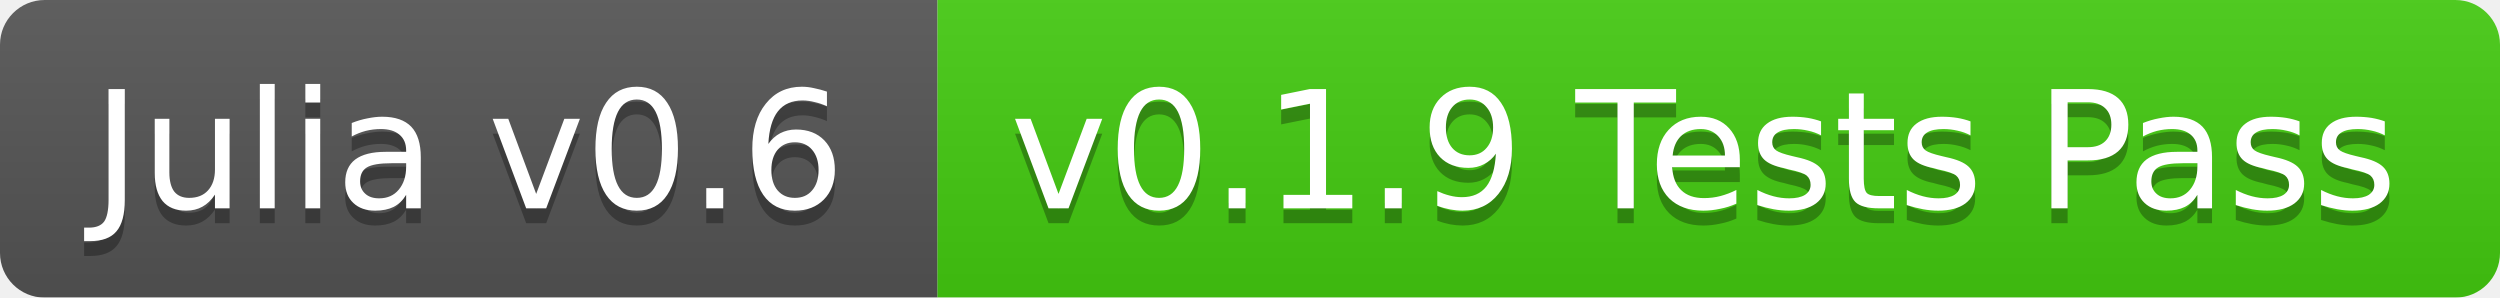
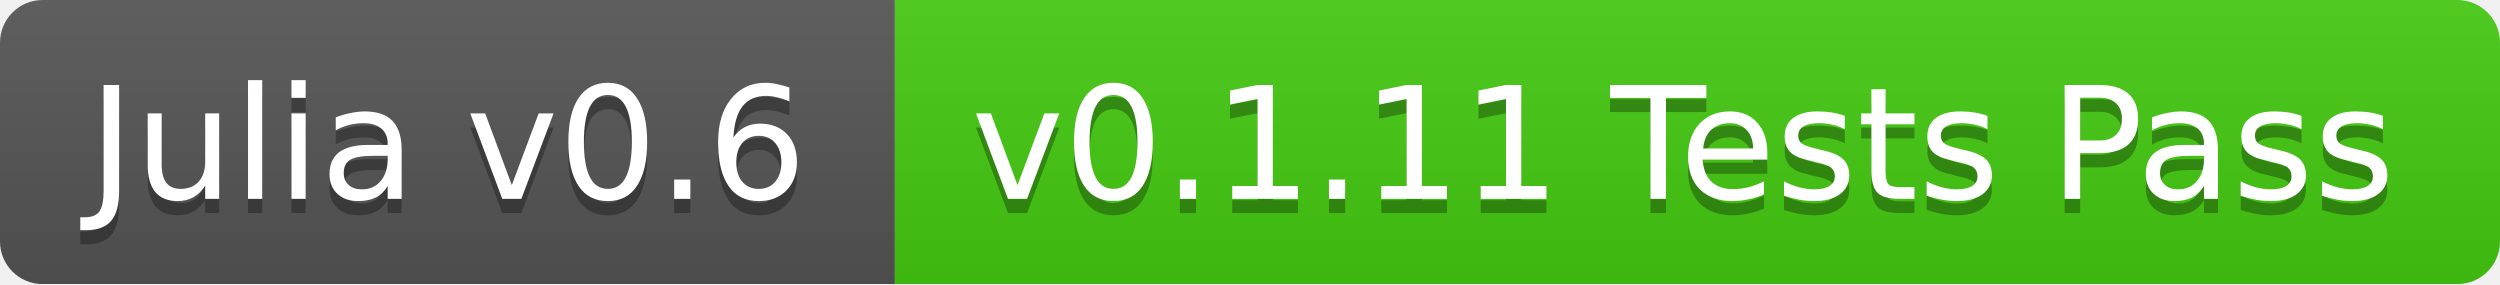
- <svg xmlns="http://www.w3.org/2000/svg" width="168" height="20">
+ <svg xmlns="http://www.w3.org/2000/svg" width="176" height="20">
  <linearGradient id="b" x2="0" y2="100%">
    <stop offset="0" stop-color="#bbb" stop-opacity=".1" />
    <stop offset="1" stop-opacity=".1" />
  </linearGradient>
  <mask id="a">
-     <rect width="168" height="20" rx="3" fill="#fff" />
+     <rect width="176" height="20" rx="3" fill="#fff" />
  </mask>
  <g mask="url(#a)">
    <path fill="#555" d="M0 0h63v20H0z" />
-     <path fill="#4c1" d="M63 0h105v20H63z" />
-     <path fill="url(#b)" d="M0 0h168v20H0z" />
+     <path fill="#4c1" d="M63 0h113v20H63z" />
+     <path fill="url(#b)" d="M0 0h176v20H0z" />
  </g>
  <g fill="#fff" text-anchor="middle" font-family="DejaVu Sans,Verdana,Geneva,sans-serif" font-size="11">
    <text x="31.5" y="15" fill="#010101" fill-opacity=".3">Julia v0.6</text>
    <text x="31.5" y="14">Julia v0.6</text>
-     <text x="114.5" y="15" fill="#010101" fill-opacity=".3">v0.1.9 Tests Pass</text>
-     <text x="114.5" y="14">v0.1.9 Tests Pass</text>
+     <text x="118.5" y="15" fill="#010101" fill-opacity=".3">v0.1.11 Tests Pass</text>
+     <text x="118.5" y="14">v0.1.11 Tests Pass</text>
  </g>
</svg>
